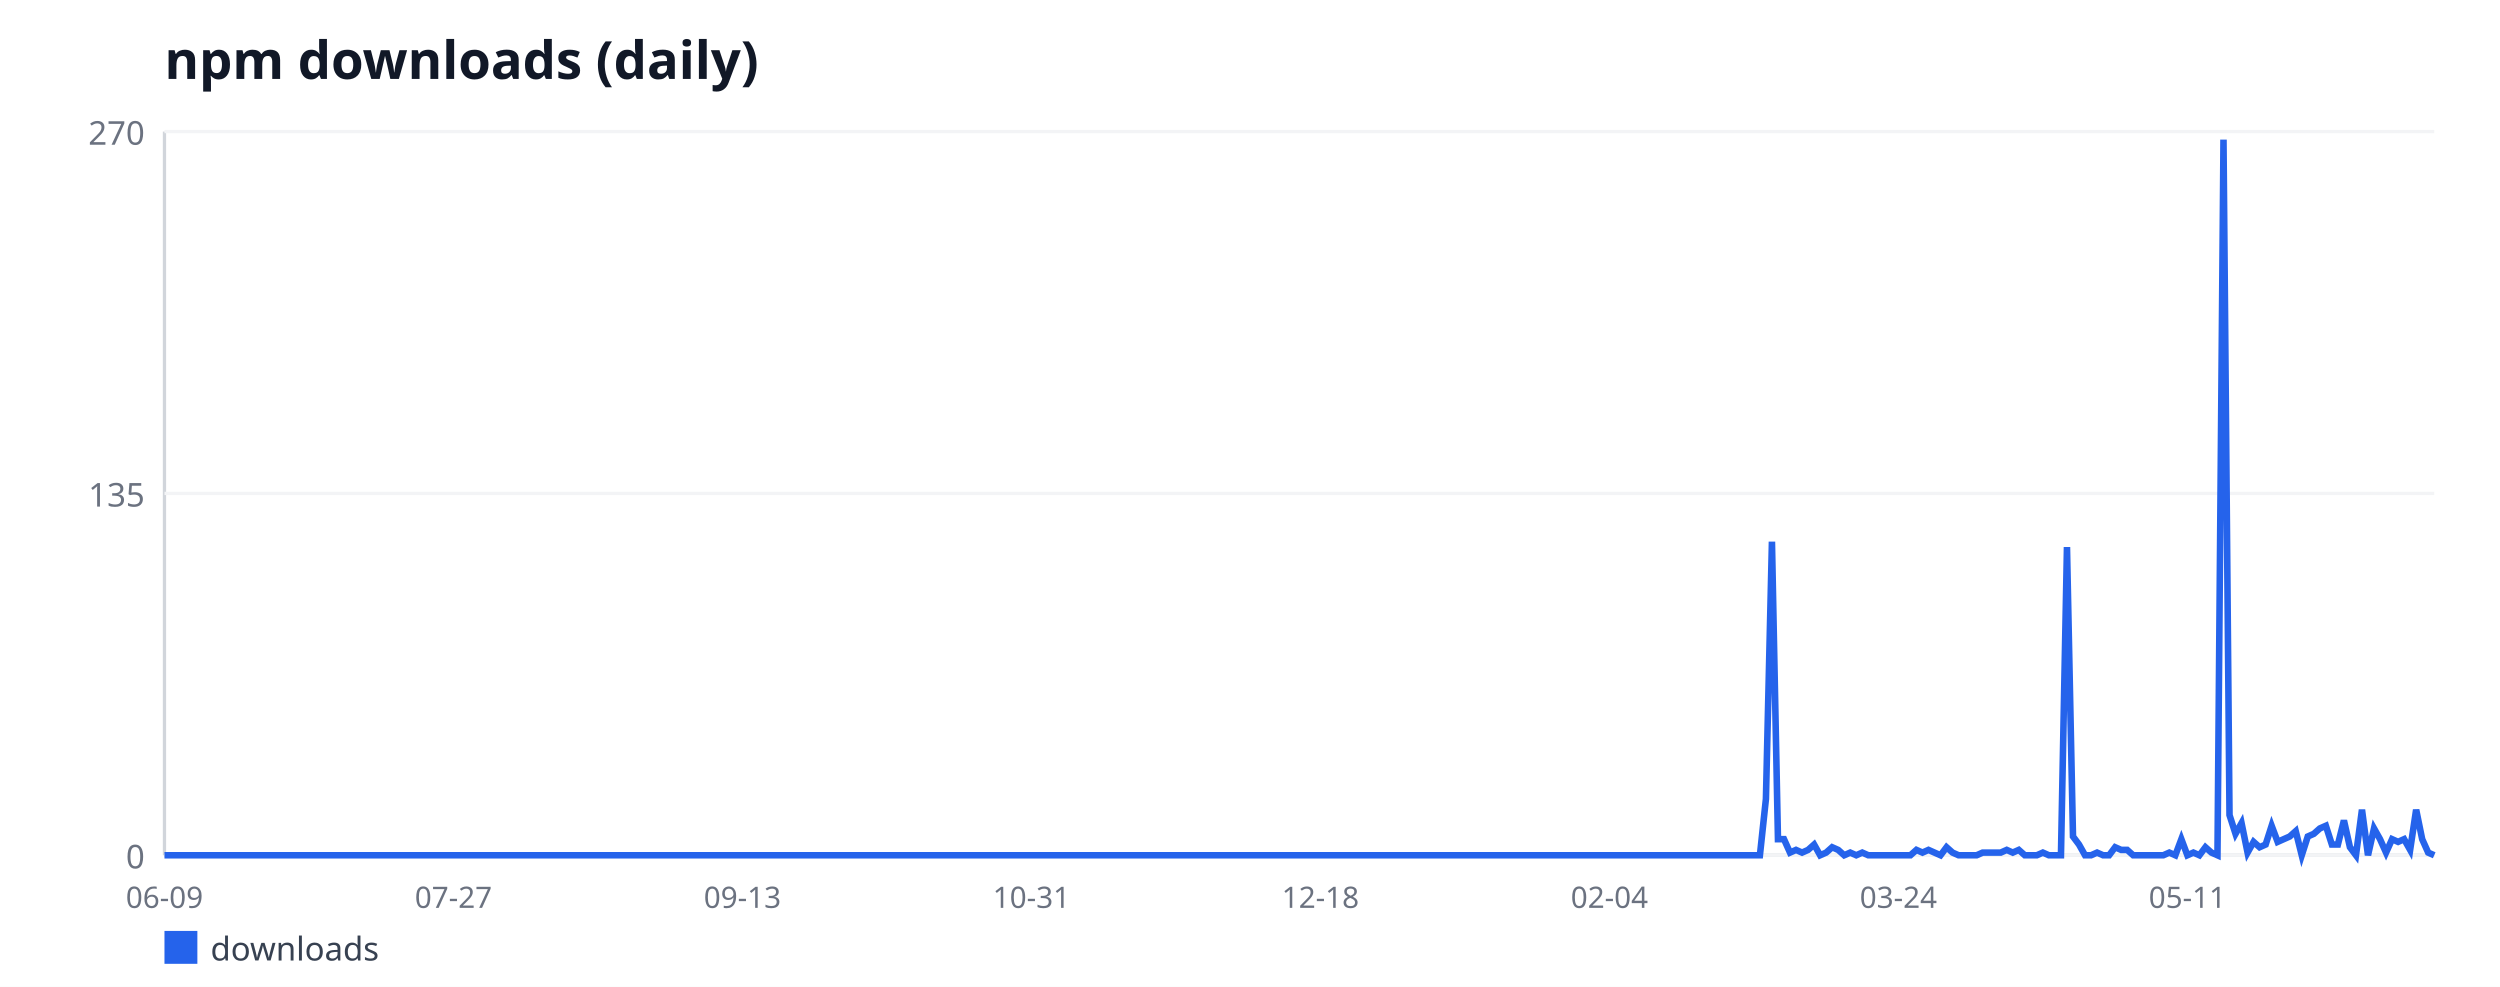
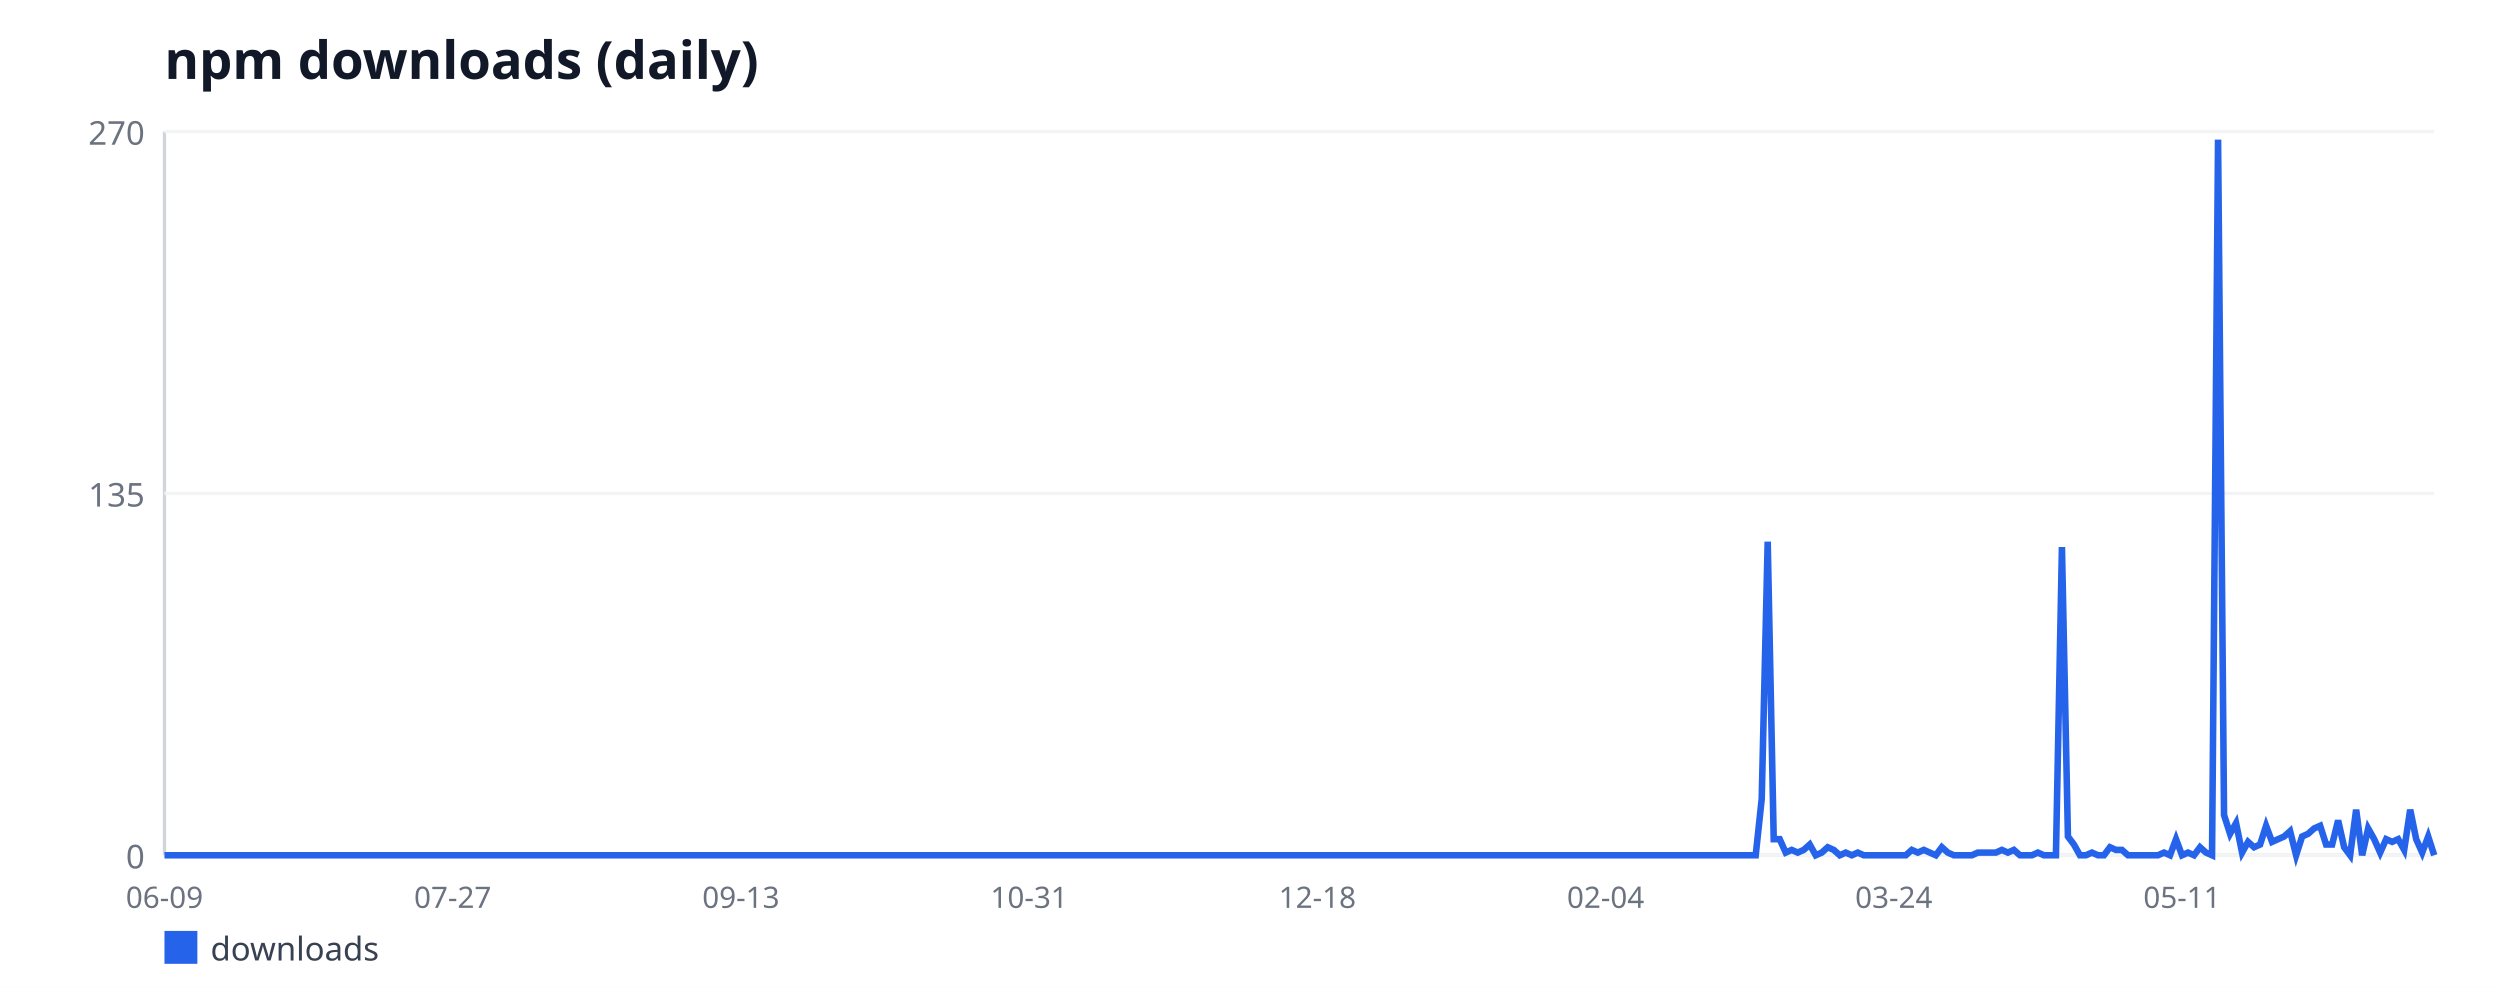
<svg xmlns="http://www.w3.org/2000/svg" width="760" height="300" viewBox="0 0 760 300" font-family="sans-serif">
  <rect width="760" height="300" fill="#ffffff" />
  <text x="50" y="24" font-size="16" font-weight="bold" fill="#111827">npm downloads (daily)</text>
  <line x1="50" y1="40" x2="50" y2="260" stroke="#d1d5db" stroke-width="1" />
  <line x1="50" y1="260" x2="740" y2="260" stroke="#d1d5db" stroke-width="1" />
  <line x1="50" y1="260" x2="740" y2="260" stroke="#f3f4f6" stroke-width="1" />
  <text x="44" y="264" font-size="10" fill="#6b7280" text-anchor="end">0</text>
  <line x1="50" y1="150" x2="740" y2="150" stroke="#f3f4f6" stroke-width="1" />
  <text x="44" y="154" font-size="10" fill="#6b7280" text-anchor="end">135</text>
  <line x1="50" y1="40" x2="740" y2="40" stroke="#f3f4f6" stroke-width="1" />
  <text x="44" y="44" font-size="10" fill="#6b7280" text-anchor="end">270</text>
  <text x="50" y="276" font-size="9" fill="#6b7280" text-anchor="middle">06-09</text>
-   <text x="137.85" y="276" font-size="9" fill="#6b7280" text-anchor="middle">07-27</text>
-   <text x="225.7" y="276" font-size="9" fill="#6b7280" text-anchor="middle">09-13</text>
-   <text x="313.55" y="276" font-size="9" fill="#6b7280" text-anchor="middle">10-31</text>
-   <text x="401.41" y="276" font-size="9" fill="#6b7280" text-anchor="middle">12-18</text>
-   <text x="489.26" y="276" font-size="9" fill="#6b7280" text-anchor="middle">02-04</text>
-   <text x="577.11" y="276" font-size="9" fill="#6b7280" text-anchor="middle">03-24</text>
-   <text x="664.96" y="276" font-size="9" fill="#6b7280" text-anchor="middle">05-11</text>
-   <polyline fill="none" stroke="#2563eb" stroke-width="2" points="50,260 51.83,260 53.66,260 55.49,260 57.32,260 59.15,260 60.98,260 62.81,260 64.64,260 66.47,260 68.3,260 70.13,260 71.96,260 73.79,260 75.62,260 77.45,260 79.28,260 81.11,260 82.94,260 84.77,260 86.6,260 88.44,260 90.27,260 92.1,260 93.93,260 95.76,260 97.59,260 99.42,260 101.25,260 103.08,260 104.91,260 106.74,260 108.57,260 110.4,260 112.23,260 114.06,260 115.89,260 117.72,260 119.55,260 121.38,260 123.21,260 125.04,260 126.87,260 128.7,260 130.53,260 132.36,260 134.19,260 136.02,260 137.85,260 139.68,260 141.51,260 143.34,260 145.17,260 147,260 148.83,260 150.66,260 152.49,260 154.32,260 156.15,260 157.98,260 159.81,260 161.64,260 163.47,260 165.31,260 167.14,260 168.97,260 170.8,260 172.63,260 174.46,260 176.29,260 178.12,260 179.95,260 181.78,260 183.61,260 185.44,260 187.27,260 189.1,260 190.93,260 192.76,260 194.59,260 196.42,260 198.25,260 200.08,260 201.91,260 203.74,260 205.57,260 207.4,260 209.23,260 211.06,260 212.89,260 214.72,260 216.55,260 218.38,260 220.21,260 222.04,260 223.87,260 225.7,260 227.53,260 229.36,260 231.19,260 233.02,260 234.85,260 236.68,260 238.51,260 240.34,260 242.18,260 244.01,260 245.84,260 247.67,260 249.5,260 251.33,260 253.16,260 254.99,260 256.82,260 258.65,260 260.48,260 262.31,260 264.14,260 265.97,260 267.8,260 269.63,260 271.46,260 273.29,260 275.12,260 276.95,260 278.78,260 280.61,260 282.44,260 284.27,260 286.1,260 287.93,260 289.76,260 291.59,260 293.42,260 295.25,260 297.08,260 298.91,260 300.74,260 302.57,260 304.4,260 306.23,260 308.06,260 309.89,260 311.72,260 313.55,260 315.38,260 317.21,260 319.05,260 320.88,260 322.71,260 324.54,260 326.37,260 328.2,260 330.03,260 331.86,260 333.69,260 335.52,260 337.35,260 339.18,260 341.01,260 342.84,260 344.67,260 346.5,260 348.33,260 350.16,260 351.99,260 353.82,260 355.65,260 357.48,260 359.31,260 361.14,260 362.97,260 364.8,260 366.63,260 368.46,260 370.29,260 372.12,260 373.95,260 375.78,260 377.61,260 379.44,260 381.27,260 383.1,260 384.93,260 386.76,260 388.59,260 390.42,260 392.25,260 394.08,260 395.92,260 397.75,260 399.58,260 401.41,260 403.24,260 405.07,260 406.9,260 408.73,260 410.56,260 412.39,260 414.22,260 416.05,260 417.88,260 419.71,260 421.54,260 423.37,260 425.2,260 427.03,260 428.86,260 430.69,260 432.52,260 434.35,260 436.18,260 438.01,260 439.84,260 441.67,260 443.5,260 445.33,260 447.16,260 448.99,260 450.82,260 452.65,260 454.48,260 456.31,260 458.14,260 459.97,260 461.8,260 463.63,260 465.46,260 467.29,260 469.12,260 470.95,260 472.79,260 474.62,260 476.45,260 478.28,260 480.11,260 481.94,260 483.77,260 485.6,260 487.43,260 489.26,260 491.09,260 492.92,260 494.75,260 496.58,260 498.41,260 500.24,260 502.07,260 503.9,260 505.73,260 507.56,260 509.39,260 511.22,260 513.05,260 514.88,260 516.71,260 518.54,260 520.37,260 522.2,260 524.03,260 525.86,260 527.69,260 529.52,260 531.35,260 533.18,260 535.01,260 536.84,242.89 538.67,164.67 540.5,255.11 542.33,255.11 544.16,259.19 545.99,258.37 547.82,259.19 549.66,258.37 551.49,256.74 553.32,260 555.15,259.19 556.98,257.56 558.81,258.37 560.64,260 562.47,259.19 564.3,260 566.13,259.19 567.96,260 569.79,260 571.62,260 573.45,260 575.28,260 577.11,260 578.94,260 580.77,260 582.6,258.37 584.43,259.19 586.26,258.37 588.09,259.19 589.92,260 591.75,257.56 593.58,259.19 595.41,260 597.24,260 599.07,260 600.9,260 602.73,259.19 604.56,259.19 606.39,259.19 608.22,259.19 610.05,258.37 611.88,259.19 613.71,258.37 615.54,260 617.37,260 619.2,260 621.03,259.19 622.86,260 624.69,260 626.53,260 628.36,166.3 630.19,254.3 632.02,256.74 633.85,260 635.68,260 637.51,259.19 639.34,260 641.17,260 643,257.56 644.83,258.37 646.66,258.37 648.49,260 650.32,260 652.15,260 653.98,260 655.81,260 657.64,260 659.47,259.19 661.3,260 663.13,255.11 664.96,260 666.79,259.19 668.62,260 670.45,257.56 672.28,259.19 674.11,260 675.94,42.44 677.77,247.78 679.6,253.48 681.43,250.22 683.26,259.19 685.09,255.93 686.92,257.56 688.75,256.74 690.58,251.04 692.41,255.93 694.24,255.11 696.07,254.3 697.9,252.67 699.73,260 701.56,254.3 703.4,253.48 705.23,251.85 707.06,251.04 708.89,256.74 710.72,256.74 712.55,249.41 714.38,257.56 716.21,260 718.04,246.15 719.87,260 721.7,251.85 723.53,255.11 725.36,259.19 727.19,255.11 729.02,255.93 730.85,255.11 732.68,258.37 734.51,246.15 736.34,255.11 738.17,259.19 740,260" />
+   <text x="137.62" y="276" font-size="9" fill="#6b7280" text-anchor="middle">07-27</text>
+   <text x="225.24" y="276" font-size="9" fill="#6b7280" text-anchor="middle">09-13</text>
+   <text x="312.86" y="276" font-size="9" fill="#6b7280" text-anchor="middle">10-31</text>
+   <text x="400.48" y="276" font-size="9" fill="#6b7280" text-anchor="middle">12-18</text>
+   <text x="488.1" y="276" font-size="9" fill="#6b7280" text-anchor="middle">02-04</text>
+   <text x="575.71" y="276" font-size="9" fill="#6b7280" text-anchor="middle">03-24</text>
+   <text x="663.33" y="276" font-size="9" fill="#6b7280" text-anchor="middle">05-11</text>
+   <polyline fill="none" stroke="#2563eb" stroke-width="2" points="50,260 51.83,260 53.65,260 55.48,260 57.3,260 59.13,260 60.95,260 62.78,260 64.6,260 66.43,260 68.25,260 70.08,260 71.9,260 73.73,260 75.56,260 77.38,260 79.21,260 81.03,260 82.86,260 84.68,260 86.51,260 88.33,260 90.16,260 91.98,260 93.81,260 95.63,260 97.46,260 99.29,260 101.11,260 102.94,260 104.76,260 106.59,260 108.41,260 110.24,260 112.06,260 113.89,260 115.71,260 117.54,260 119.37,260 121.19,260 123.02,260 124.84,260 126.67,260 128.49,260 130.32,260 132.14,260 133.97,260 135.79,260 137.62,260 139.44,260 141.27,260 143.1,260 144.92,260 146.75,260 148.57,260 150.4,260 152.22,260 154.05,260 155.87,260 157.7,260 159.52,260 161.35,260 163.17,260 165,260 166.83,260 168.65,260 170.48,260 172.3,260 174.13,260 175.95,260 177.78,260 179.6,260 181.43,260 183.25,260 185.08,260 186.9,260 188.73,260 190.56,260 192.38,260 194.21,260 196.03,260 197.86,260 199.68,260 201.51,260 203.33,260 205.16,260 206.98,260 208.81,260 210.63,260 212.46,260 214.29,260 216.11,260 217.94,260 219.76,260 221.59,260 223.41,260 225.24,260 227.06,260 228.89,260 230.71,260 232.54,260 234.37,260 236.19,260 238.02,260 239.84,260 241.67,260 243.49,260 245.32,260 247.14,260 248.97,260 250.79,260 252.62,260 254.44,260 256.27,260 258.1,260 259.92,260 261.75,260 263.57,260 265.4,260 267.22,260 269.05,260 270.87,260 272.7,260 274.52,260 276.35,260 278.17,260 280,260 281.83,260 283.65,260 285.48,260 287.3,260 289.13,260 290.95,260 292.78,260 294.6,260 296.43,260 298.25,260 300.08,260 301.9,260 303.73,260 305.56,260 307.38,260 309.21,260 311.03,260 312.86,260 314.68,260 316.51,260 318.33,260 320.16,260 321.98,260 323.81,260 325.63,260 327.46,260 329.29,260 331.11,260 332.94,260 334.76,260 336.59,260 338.41,260 340.24,260 342.06,260 343.89,260 345.71,260 347.54,260 349.37,260 351.19,260 353.02,260 354.84,260 356.67,260 358.49,260 360.32,260 362.14,260 363.97,260 365.79,260 367.62,260 369.44,260 371.27,260 373.1,260 374.92,260 376.75,260 378.57,260 380.4,260 382.22,260 384.05,260 385.87,260 387.7,260 389.52,260 391.35,260 393.17,260 395,260 396.83,260 398.65,260 400.48,260 402.3,260 404.13,260 405.95,260 407.78,260 409.6,260 411.43,260 413.25,260 415.08,260 416.9,260 418.73,260 420.56,260 422.38,260 424.21,260 426.03,260 427.86,260 429.68,260 431.51,260 433.33,260 435.16,260 436.98,260 438.81,260 440.63,260 442.46,260 444.29,260 446.11,260 447.94,260 449.76,260 451.59,260 453.41,260 455.24,260 457.06,260 458.89,260 460.71,260 462.54,260 464.37,260 466.19,260 468.02,260 469.84,260 471.67,260 473.49,260 475.32,260 477.14,260 478.97,260 480.79,260 482.62,260 484.44,260 486.27,260 488.1,260 489.92,260 491.75,260 493.57,260 495.4,260 497.22,260 499.05,260 500.87,260 502.7,260 504.52,260 506.35,260 508.17,260 510,260 511.83,260 513.65,260 515.48,260 517.3,260 519.13,260 520.95,260 522.78,260 524.6,260 526.43,260 528.25,260 530.08,260 531.9,260 533.73,260 535.56,242.89 537.38,164.67 539.21,255.11 541.03,255.11 542.86,259.19 544.68,258.37 546.51,259.19 548.33,258.37 550.16,256.74 551.98,260 553.81,259.19 555.63,257.56 557.46,258.37 559.29,260 561.11,259.19 562.94,260 564.76,259.19 566.59,260 568.41,260 570.24,260 572.06,260 573.89,260 575.71,260 577.54,260 579.37,260 581.19,258.37 583.02,259.19 584.84,258.37 586.67,259.19 588.49,260 590.32,257.56 592.14,259.19 593.97,260 595.79,260 597.62,260 599.44,260 601.27,259.19 603.1,259.19 604.92,259.19 606.75,259.19 608.57,258.37 610.4,259.19 612.22,258.37 614.05,260 615.87,260 617.7,260 619.52,259.19 621.35,260 623.17,260 625,260 626.83,166.3 628.65,254.3 630.48,256.74 632.3,260 634.13,260 635.95,259.19 637.78,260 639.6,260 641.43,257.56 643.25,258.37 645.08,258.37 646.9,260 648.73,260 650.56,260 652.38,260 654.21,260 656.03,260 657.86,259.19 659.68,260 661.51,255.11 663.33,260 665.16,259.19 666.98,260 668.81,257.56 670.63,259.19 672.46,260 674.29,42.44 676.11,247.78 677.94,253.48 679.76,250.22 681.59,259.19 683.41,255.93 685.24,257.56 687.06,256.74 688.89,251.04 690.71,255.93 692.54,255.11 694.37,254.3 696.19,252.67 698.02,260 699.84,254.3 701.67,253.48 703.49,251.85 705.32,251.04 707.14,256.74 708.97,256.74 710.79,249.41 712.62,257.56 714.44,260 716.27,246.15 718.1,260 719.92,251.85 721.75,255.11 723.57,259.19 725.4,255.11 727.22,255.93 729.05,255.11 730.87,258.37 732.7,246.15 734.52,255.11 736.35,259.19 738.17,254.3 740,260" />
  <rect x="50" y="283" width="10" height="10" fill="#2563eb" />
  <text x="64" y="292" font-size="10" fill="#374151">downloads</text>
</svg>
